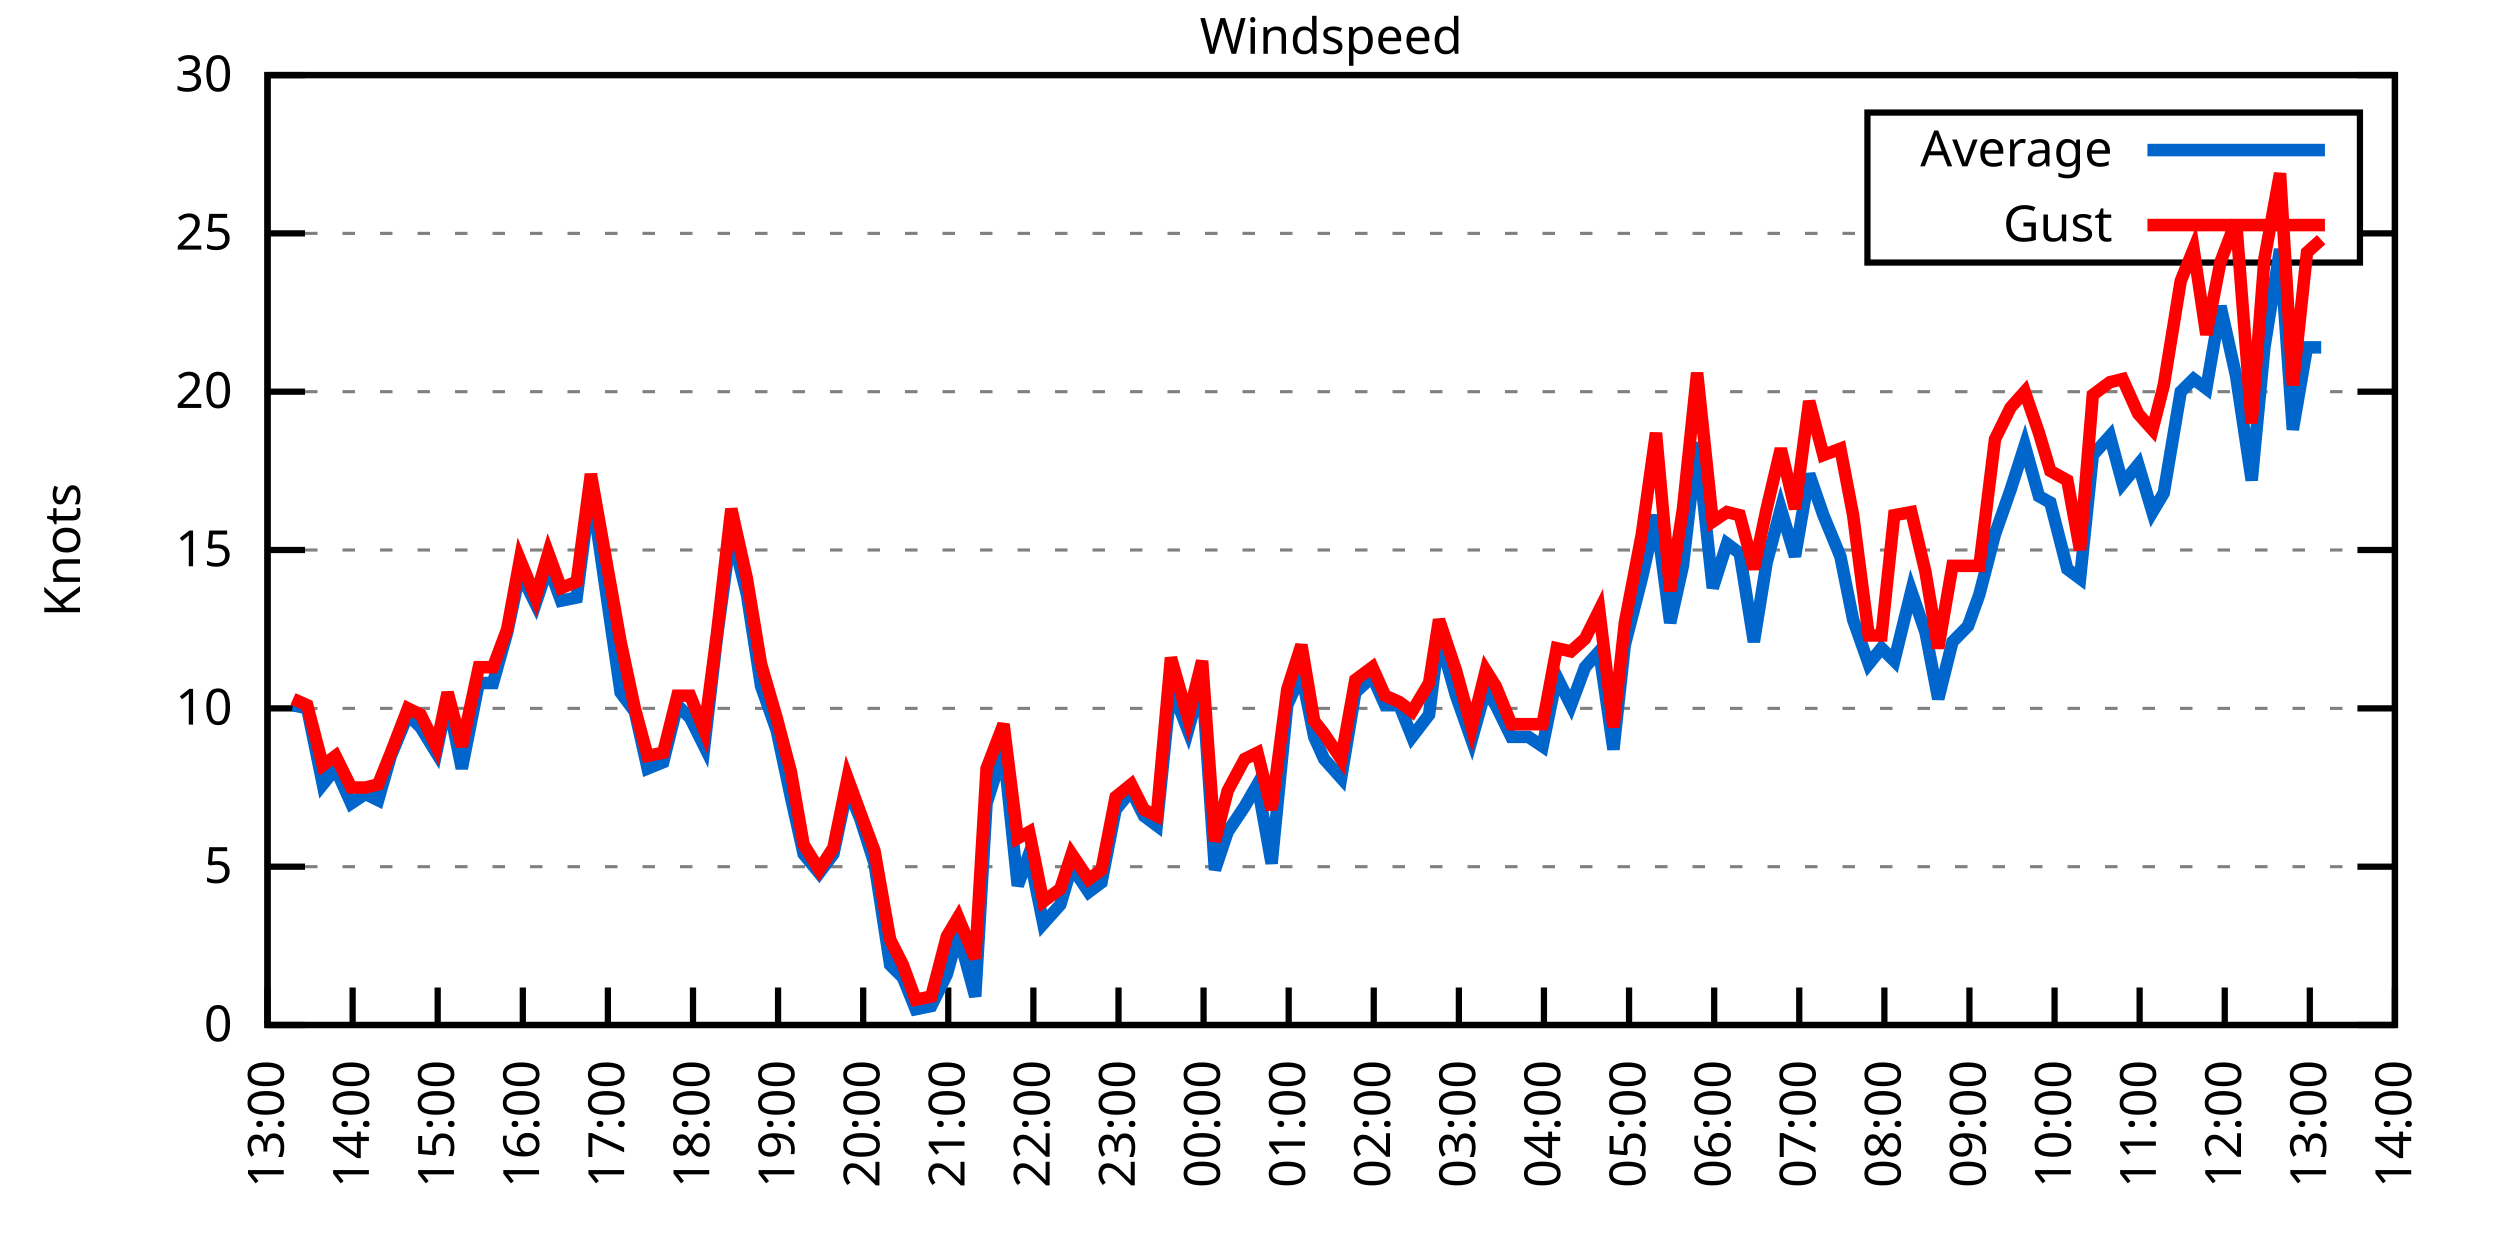
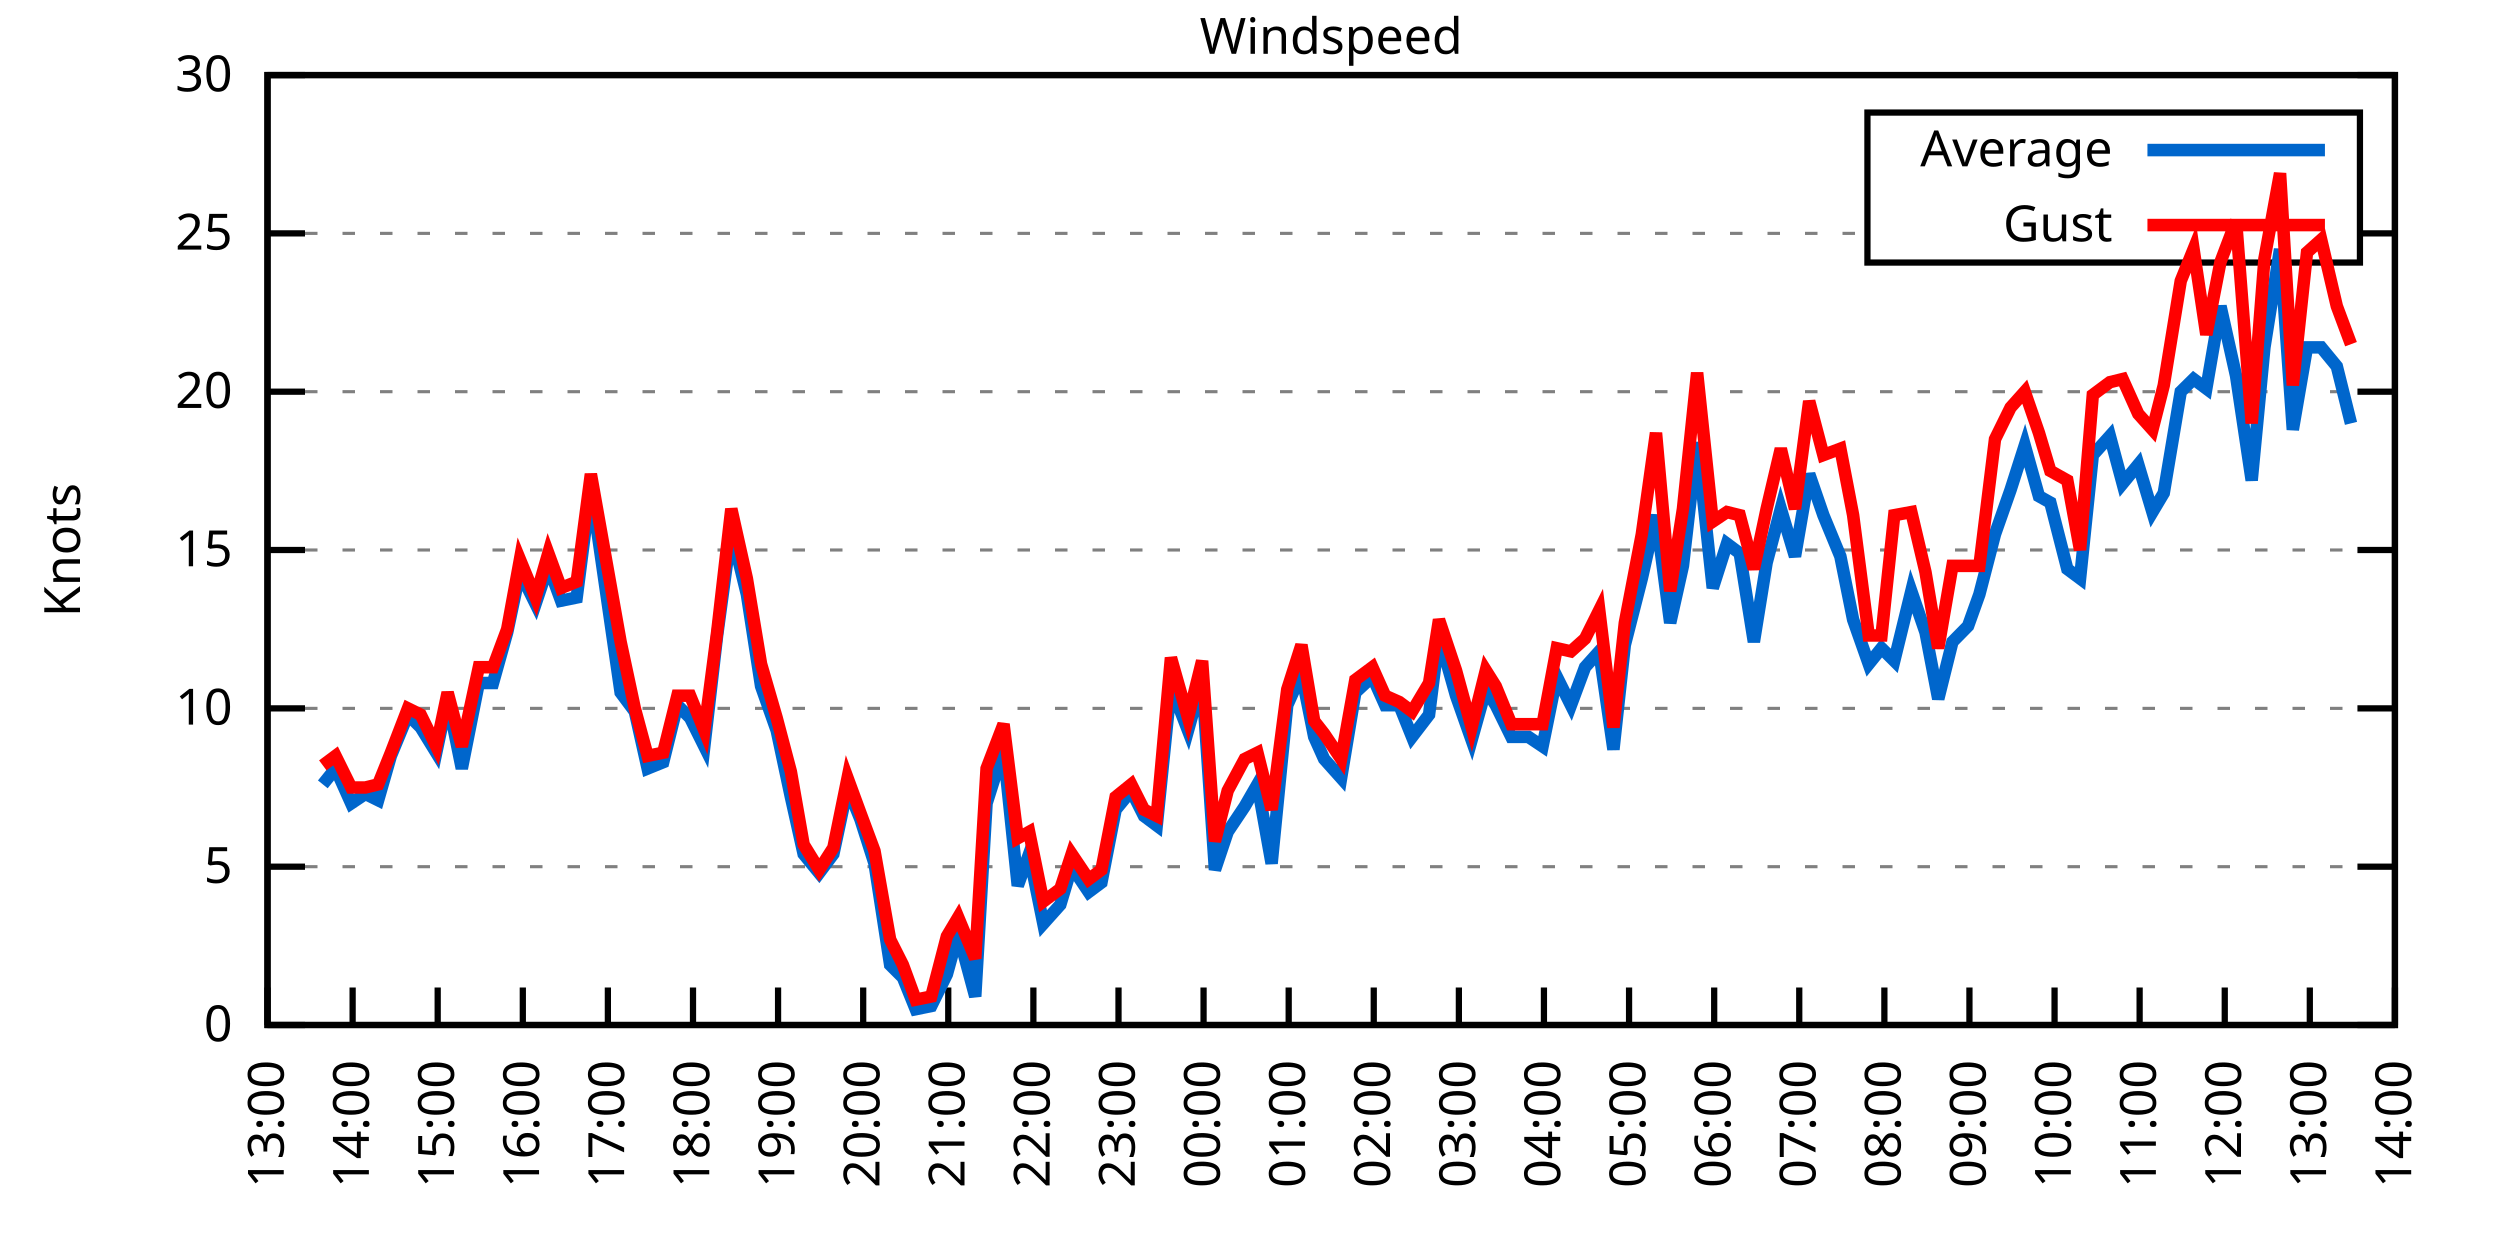
<svg xmlns="http://www.w3.org/2000/svg" xmlns:xlink="http://www.w3.org/1999/xlink" width="400" height="200" viewBox="0 0 400 200">
  <g id="gnuplot_canvas">
    <rect x="0" y="0" width="400" height="200" fill="none" />
    <defs>
      <circle id="gpDot" r="0.5" stroke-width="0.5" stroke="currentColor" />
      <path id="gpPt0" stroke-width="0.333" stroke="currentColor" d="M-1,0 h2 M0,-1 v2" />
      <path id="gpPt1" stroke-width="0.333" stroke="currentColor" d="M-1,-1 L1,1 M1,-1 L-1,1" />
      <path id="gpPt2" stroke-width="0.333" stroke="currentColor" d="M-1,0 L1,0 M0,-1 L0,1 M-1,-1 L1,1 M-1,1 L1,-1" />
      <rect id="gpPt3" stroke-width="0.333" stroke="currentColor" x="-1" y="-1" width="2" height="2" />
      <rect id="gpPt4" stroke-width="0.333" stroke="currentColor" fill="currentColor" x="-1" y="-1" width="2" height="2" />
      <circle id="gpPt5" stroke-width="0.333" stroke="currentColor" cx="0" cy="0" r="1" />
      <use xlink:href="#gpPt5" id="gpPt6" fill="currentColor" stroke="none" />
      <path id="gpPt7" stroke-width="0.333" stroke="currentColor" d="M0,-1.33 L-1.33,0.67 L1.33,0.67 z" />
      <use xlink:href="#gpPt7" id="gpPt8" fill="currentColor" stroke="none" />
      <use xlink:href="#gpPt7" id="gpPt9" stroke="currentColor" transform="rotate(180)" />
      <use xlink:href="#gpPt9" id="gpPt10" fill="currentColor" stroke="none" />
      <use xlink:href="#gpPt3" id="gpPt11" stroke="currentColor" transform="rotate(45)" />
      <use xlink:href="#gpPt11" id="gpPt12" fill="currentColor" stroke="none" />
      <path id="gpPt13" stroke-width="0.333" stroke="currentColor" d="M0,1.330 L1.265,0.411 L0.782,-1.067 L-0.782,-1.076 L-1.265,0.411 z" />
      <use xlink:href="#gpPt13" id="gpPt14" fill="currentColor" stroke="none" />
      <filter id="textbox" filterUnits="objectBoundingBox" x="0" y="0" height="1" width="1">
        <feFlood flood-color="white" flood-opacity="1" result="bgnd" />
        <feComposite in="SourceGraphic" in2="bgnd" operator="atop" />
      </filter>
      <filter id="greybox" filterUnits="objectBoundingBox" x="0" y="0" height="1" width="1">
        <feFlood flood-color="lightgrey" flood-opacity="1" result="grey" />
        <feComposite in="SourceGraphic" in2="grey" operator="atop" />
      </filter>
    </defs>
    <g fill="none" color="white" stroke="currentColor" stroke-width="1.00" stroke-linecap="butt" stroke-linejoin="miter">
</g>
    <g fill="none" color="black" stroke="currentColor" stroke-width="1.00" stroke-linecap="butt" stroke-linejoin="miter">
      <g stroke="none" shape-rendering="crispEdges">
        <polygon fill="rgb(255, 255, 255)" points="42.80,164.00 383.18,164.00 383.18,12.02 42.80,12.02 " />
      </g>
    </g>
    <g fill="none" color="black" stroke="currentColor" stroke-width="1.00" stroke-linecap="butt" stroke-linejoin="miter">
</g>
    <g fill="none" color="black" stroke="black" stroke-width="0.50" stroke-linecap="butt" stroke-linejoin="miter">
</g>
    <g fill="none" color="gray" stroke="currentColor" stroke-width="0.50" stroke-linecap="butt" stroke-linejoin="miter">
      <path stroke="gray" stroke-dasharray="2,4" class="gridline" d="M42.80,164.00 L383.19,164.00  " />
    </g>
    <g fill="none" color="gray" stroke="gray" stroke-width="1.00" stroke-linecap="butt" stroke-linejoin="miter">
</g>
    <g fill="none" color="black" stroke="currentColor" stroke-width="1.00" stroke-linecap="butt" stroke-linejoin="miter">
      <path stroke="black" d="M42.80,164.00 L48.80,164.00 M383.19,164.00 L377.19,164.00  " />
      <g transform="translate(37.20,166.60)" stroke="none" fill="black" font-family="Sans" font-size="8.00" text-anchor="end">
        <text>
          <tspan font-family="Sans"> 0</tspan>
        </text>
      </g>
    </g>
    <g fill="none" color="black" stroke="currentColor" stroke-width="1.00" stroke-linecap="butt" stroke-linejoin="miter">
</g>
    <g fill="none" color="black" stroke="black" stroke-width="0.50" stroke-linecap="butt" stroke-linejoin="miter">
</g>
    <g fill="none" color="gray" stroke="currentColor" stroke-width="0.50" stroke-linecap="butt" stroke-linejoin="miter">
      <path stroke="gray" stroke-dasharray="2,4" class="gridline" d="M42.80,138.67 L383.19,138.67  " />
    </g>
    <g fill="none" color="gray" stroke="gray" stroke-width="1.00" stroke-linecap="butt" stroke-linejoin="miter">
</g>
    <g fill="none" color="black" stroke="currentColor" stroke-width="1.00" stroke-linecap="butt" stroke-linejoin="miter">
      <path stroke="black" d="M42.80,138.67 L48.80,138.67 M383.19,138.67 L377.19,138.67  " />
      <g transform="translate(37.20,141.27)" stroke="none" fill="black" font-family="Sans" font-size="8.00" text-anchor="end">
        <text>
          <tspan font-family="Sans"> 5</tspan>
        </text>
      </g>
    </g>
    <g fill="none" color="black" stroke="currentColor" stroke-width="1.00" stroke-linecap="butt" stroke-linejoin="miter">
</g>
    <g fill="none" color="black" stroke="black" stroke-width="0.50" stroke-linecap="butt" stroke-linejoin="miter">
</g>
    <g fill="none" color="gray" stroke="currentColor" stroke-width="0.50" stroke-linecap="butt" stroke-linejoin="miter">
      <path stroke="gray" stroke-dasharray="2,4" class="gridline" d="M42.80,113.34 L383.19,113.34  " />
    </g>
    <g fill="none" color="gray" stroke="gray" stroke-width="1.00" stroke-linecap="butt" stroke-linejoin="miter">
</g>
    <g fill="none" color="black" stroke="currentColor" stroke-width="1.00" stroke-linecap="butt" stroke-linejoin="miter">
      <path stroke="black" d="M42.80,113.34 L48.80,113.34 M383.19,113.34 L377.19,113.34  " />
      <g transform="translate(37.20,115.94)" stroke="none" fill="black" font-family="Sans" font-size="8.00" text-anchor="end">
        <text>
          <tspan font-family="Sans"> 10</tspan>
        </text>
      </g>
    </g>
    <g fill="none" color="black" stroke="currentColor" stroke-width="1.00" stroke-linecap="butt" stroke-linejoin="miter">
</g>
    <g fill="none" color="black" stroke="black" stroke-width="0.50" stroke-linecap="butt" stroke-linejoin="miter">
</g>
    <g fill="none" color="gray" stroke="currentColor" stroke-width="0.50" stroke-linecap="butt" stroke-linejoin="miter">
      <path stroke="gray" stroke-dasharray="2,4" class="gridline" d="M42.80,88.00 L383.19,88.00  " />
    </g>
    <g fill="none" color="gray" stroke="gray" stroke-width="1.00" stroke-linecap="butt" stroke-linejoin="miter">
</g>
    <g fill="none" color="black" stroke="currentColor" stroke-width="1.00" stroke-linecap="butt" stroke-linejoin="miter">
      <path stroke="black" d="M42.80,88.00 L48.80,88.00 M383.19,88.00 L377.19,88.00  " />
      <g transform="translate(37.20,90.60)" stroke="none" fill="black" font-family="Sans" font-size="8.00" text-anchor="end">
        <text>
          <tspan font-family="Sans"> 15</tspan>
        </text>
      </g>
    </g>
    <g fill="none" color="black" stroke="currentColor" stroke-width="1.00" stroke-linecap="butt" stroke-linejoin="miter">
</g>
    <g fill="none" color="black" stroke="black" stroke-width="0.50" stroke-linecap="butt" stroke-linejoin="miter">
</g>
    <g fill="none" color="gray" stroke="currentColor" stroke-width="0.50" stroke-linecap="butt" stroke-linejoin="miter">
      <path stroke="gray" stroke-dasharray="2,4" class="gridline" d="M42.80,62.67 L383.19,62.67  " />
    </g>
    <g fill="none" color="gray" stroke="gray" stroke-width="1.00" stroke-linecap="butt" stroke-linejoin="miter">
</g>
    <g fill="none" color="black" stroke="currentColor" stroke-width="1.00" stroke-linecap="butt" stroke-linejoin="miter">
      <path stroke="black" d="M42.80,62.67 L48.80,62.67 M383.19,62.67 L377.19,62.67  " />
      <g transform="translate(37.20,65.27)" stroke="none" fill="black" font-family="Sans" font-size="8.00" text-anchor="end">
        <text>
          <tspan font-family="Sans"> 20</tspan>
        </text>
      </g>
    </g>
    <g fill="none" color="black" stroke="currentColor" stroke-width="1.00" stroke-linecap="butt" stroke-linejoin="miter">
</g>
    <g fill="none" color="black" stroke="black" stroke-width="0.50" stroke-linecap="butt" stroke-linejoin="miter">
</g>
    <g fill="none" color="gray" stroke="currentColor" stroke-width="0.50" stroke-linecap="butt" stroke-linejoin="miter">
      <path stroke="gray" stroke-dasharray="2,4" class="gridline" d="M42.80,37.34 L298.79,37.34 M377.59,37.34 L383.19,37.34  " />
    </g>
    <g fill="none" color="gray" stroke="gray" stroke-width="1.00" stroke-linecap="butt" stroke-linejoin="miter">
</g>
    <g fill="none" color="black" stroke="currentColor" stroke-width="1.00" stroke-linecap="butt" stroke-linejoin="miter">
      <path stroke="black" d="M42.80,37.34 L48.80,37.34 M383.19,37.34 L377.19,37.34  " />
      <g transform="translate(37.20,39.94)" stroke="none" fill="black" font-family="Sans" font-size="8.00" text-anchor="end">
        <text>
          <tspan font-family="Sans"> 25</tspan>
        </text>
      </g>
    </g>
    <g fill="none" color="black" stroke="currentColor" stroke-width="1.00" stroke-linecap="butt" stroke-linejoin="miter">
</g>
    <g fill="none" color="black" stroke="black" stroke-width="0.50" stroke-linecap="butt" stroke-linejoin="miter">
</g>
    <g fill="none" color="gray" stroke="currentColor" stroke-width="0.50" stroke-linecap="butt" stroke-linejoin="miter">
      <path stroke="gray" stroke-dasharray="2,4" class="gridline" d="M42.80,12.01 L383.19,12.01  " />
    </g>
    <g fill="none" color="gray" stroke="gray" stroke-width="1.00" stroke-linecap="butt" stroke-linejoin="miter">
</g>
    <g fill="none" color="black" stroke="currentColor" stroke-width="1.00" stroke-linecap="butt" stroke-linejoin="miter">
      <path stroke="black" d="M42.80,12.01 L48.80,12.01 M383.19,12.01 L377.19,12.01  " />
      <g transform="translate(37.20,14.61)" stroke="none" fill="black" font-family="Sans" font-size="8.00" text-anchor="end">
        <text>
          <tspan font-family="Sans"> 30</tspan>
        </text>
      </g>
    </g>
    <g fill="none" color="black" stroke="currentColor" stroke-width="1.00" stroke-linecap="butt" stroke-linejoin="miter">
      <path stroke="black" d="M42.80,164.00 L42.80,158.00  " />
      <g transform="translate(45.40,169.60) rotate(270.00)" stroke="none" fill="black" font-family="Sans" font-size="8.00" text-anchor="end">
        <text>
          <tspan font-family="Sans">13:00</tspan>
        </text>
      </g>
    </g>
    <g fill="none" color="black" stroke="currentColor" stroke-width="1.00" stroke-linecap="butt" stroke-linejoin="miter">
      <path stroke="black" d="M56.42,164.00 L56.42,158.00  " />
      <g transform="translate(59.02,169.60) rotate(270.00)" stroke="none" fill="black" font-family="Sans" font-size="8.00" text-anchor="end">
        <text>
          <tspan font-family="Sans">14:00</tspan>
        </text>
      </g>
    </g>
    <g fill="none" color="black" stroke="currentColor" stroke-width="1.00" stroke-linecap="butt" stroke-linejoin="miter">
      <path stroke="black" d="M70.03,164.00 L70.03,158.00  " />
      <g transform="translate(72.63,169.60) rotate(270.00)" stroke="none" fill="black" font-family="Sans" font-size="8.00" text-anchor="end">
        <text>
          <tspan font-family="Sans">15:00</tspan>
        </text>
      </g>
    </g>
    <g fill="none" color="black" stroke="currentColor" stroke-width="1.00" stroke-linecap="butt" stroke-linejoin="miter">
      <path stroke="black" d="M83.65,164.00 L83.65,158.00  " />
      <g transform="translate(86.25,169.60) rotate(270.00)" stroke="none" fill="black" font-family="Sans" font-size="8.00" text-anchor="end">
        <text>
          <tspan font-family="Sans">16:00</tspan>
        </text>
      </g>
    </g>
    <g fill="none" color="black" stroke="currentColor" stroke-width="1.00" stroke-linecap="butt" stroke-linejoin="miter">
      <path stroke="black" d="M97.26,164.00 L97.26,158.00  " />
      <g transform="translate(99.86,169.60) rotate(270.00)" stroke="none" fill="black" font-family="Sans" font-size="8.00" text-anchor="end">
        <text>
          <tspan font-family="Sans">17:00</tspan>
        </text>
      </g>
    </g>
    <g fill="none" color="black" stroke="currentColor" stroke-width="1.00" stroke-linecap="butt" stroke-linejoin="miter">
      <path stroke="black" d="M110.88,164.00 L110.88,158.00  " />
      <g transform="translate(113.48,169.60) rotate(270.00)" stroke="none" fill="black" font-family="Sans" font-size="8.00" text-anchor="end">
        <text>
          <tspan font-family="Sans">18:00</tspan>
        </text>
      </g>
    </g>
    <g fill="none" color="black" stroke="currentColor" stroke-width="1.00" stroke-linecap="butt" stroke-linejoin="miter">
      <path stroke="black" d="M124.49,164.00 L124.49,158.00  " />
      <g transform="translate(127.09,169.60) rotate(270.00)" stroke="none" fill="black" font-family="Sans" font-size="8.00" text-anchor="end">
        <text>
          <tspan font-family="Sans">19:00</tspan>
        </text>
      </g>
    </g>
    <g fill="none" color="black" stroke="currentColor" stroke-width="1.00" stroke-linecap="butt" stroke-linejoin="miter">
      <path stroke="black" d="M138.11,164.00 L138.11,158.00  " />
      <g transform="translate(140.71,169.60) rotate(270.00)" stroke="none" fill="black" font-family="Sans" font-size="8.00" text-anchor="end">
        <text>
          <tspan font-family="Sans">20:00</tspan>
        </text>
      </g>
    </g>
    <g fill="none" color="black" stroke="currentColor" stroke-width="1.00" stroke-linecap="butt" stroke-linejoin="miter">
      <path stroke="black" d="M151.72,164.00 L151.72,158.00  " />
      <g transform="translate(154.32,169.60) rotate(270.00)" stroke="none" fill="black" font-family="Sans" font-size="8.00" text-anchor="end">
        <text>
          <tspan font-family="Sans">21:00</tspan>
        </text>
      </g>
    </g>
    <g fill="none" color="black" stroke="currentColor" stroke-width="1.00" stroke-linecap="butt" stroke-linejoin="miter">
      <path stroke="black" d="M165.34,164.00 L165.34,158.00  " />
      <g transform="translate(167.94,169.60) rotate(270.00)" stroke="none" fill="black" font-family="Sans" font-size="8.00" text-anchor="end">
        <text>
          <tspan font-family="Sans">22:00</tspan>
        </text>
      </g>
    </g>
    <g fill="none" color="black" stroke="currentColor" stroke-width="1.00" stroke-linecap="butt" stroke-linejoin="miter">
      <path stroke="black" d="M178.96,164.00 L178.96,158.00  " />
      <g transform="translate(181.56,169.60) rotate(270.00)" stroke="none" fill="black" font-family="Sans" font-size="8.00" text-anchor="end">
        <text>
          <tspan font-family="Sans">23:00</tspan>
        </text>
      </g>
    </g>
    <g fill="none" color="black" stroke="currentColor" stroke-width="1.00" stroke-linecap="butt" stroke-linejoin="miter">
      <path stroke="black" d="M192.57,164.00 L192.57,158.00  " />
      <g transform="translate(195.17,169.60) rotate(270.00)" stroke="none" fill="black" font-family="Sans" font-size="8.00" text-anchor="end">
        <text>
          <tspan font-family="Sans">00:00</tspan>
        </text>
      </g>
    </g>
    <g fill="none" color="black" stroke="currentColor" stroke-width="1.00" stroke-linecap="butt" stroke-linejoin="miter">
      <path stroke="black" d="M206.19,164.00 L206.19,158.00  " />
      <g transform="translate(208.79,169.60) rotate(270.00)" stroke="none" fill="black" font-family="Sans" font-size="8.00" text-anchor="end">
        <text>
          <tspan font-family="Sans">01:00</tspan>
        </text>
      </g>
    </g>
    <g fill="none" color="black" stroke="currentColor" stroke-width="1.00" stroke-linecap="butt" stroke-linejoin="miter">
      <path stroke="black" d="M219.80,164.00 L219.80,158.00  " />
      <g transform="translate(222.40,169.60) rotate(270.00)" stroke="none" fill="black" font-family="Sans" font-size="8.00" text-anchor="end">
        <text>
          <tspan font-family="Sans">02:00</tspan>
        </text>
      </g>
    </g>
    <g fill="none" color="black" stroke="currentColor" stroke-width="1.00" stroke-linecap="butt" stroke-linejoin="miter">
      <path stroke="black" d="M233.42,164.00 L233.42,158.00  " />
      <g transform="translate(236.02,169.60) rotate(270.00)" stroke="none" fill="black" font-family="Sans" font-size="8.00" text-anchor="end">
        <text>
          <tspan font-family="Sans">03:00</tspan>
        </text>
      </g>
    </g>
    <g fill="none" color="black" stroke="currentColor" stroke-width="1.00" stroke-linecap="butt" stroke-linejoin="miter">
      <path stroke="black" d="M247.03,164.00 L247.03,158.00  " />
      <g transform="translate(249.63,169.60) rotate(270.00)" stroke="none" fill="black" font-family="Sans" font-size="8.00" text-anchor="end">
        <text>
          <tspan font-family="Sans">04:00</tspan>
        </text>
      </g>
    </g>
    <g fill="none" color="black" stroke="currentColor" stroke-width="1.00" stroke-linecap="butt" stroke-linejoin="miter">
      <path stroke="black" d="M260.65,164.00 L260.65,158.00  " />
      <g transform="translate(263.25,169.60) rotate(270.00)" stroke="none" fill="black" font-family="Sans" font-size="8.00" text-anchor="end">
        <text>
          <tspan font-family="Sans">05:00</tspan>
        </text>
      </g>
    </g>
    <g fill="none" color="black" stroke="currentColor" stroke-width="1.00" stroke-linecap="butt" stroke-linejoin="miter">
      <path stroke="black" d="M274.27,164.00 L274.27,158.00  " />
      <g transform="translate(276.87,169.60) rotate(270.00)" stroke="none" fill="black" font-family="Sans" font-size="8.00" text-anchor="end">
        <text>
          <tspan font-family="Sans">06:00</tspan>
        </text>
      </g>
    </g>
    <g fill="none" color="black" stroke="currentColor" stroke-width="1.00" stroke-linecap="butt" stroke-linejoin="miter">
      <path stroke="black" d="M287.88,164.00 L287.88,158.00  " />
      <g transform="translate(290.48,169.60) rotate(270.00)" stroke="none" fill="black" font-family="Sans" font-size="8.00" text-anchor="end">
        <text>
          <tspan font-family="Sans">07:00</tspan>
        </text>
      </g>
    </g>
    <g fill="none" color="black" stroke="currentColor" stroke-width="1.00" stroke-linecap="butt" stroke-linejoin="miter">
      <path stroke="black" d="M301.50,164.00 L301.50,158.00  " />
      <g transform="translate(304.10,169.60) rotate(270.00)" stroke="none" fill="black" font-family="Sans" font-size="8.00" text-anchor="end">
        <text>
          <tspan font-family="Sans">08:00</tspan>
        </text>
      </g>
    </g>
    <g fill="none" color="black" stroke="currentColor" stroke-width="1.00" stroke-linecap="butt" stroke-linejoin="miter">
      <path stroke="black" d="M315.11,164.00 L315.11,158.00  " />
      <g transform="translate(317.71,169.60) rotate(270.00)" stroke="none" fill="black" font-family="Sans" font-size="8.00" text-anchor="end">
        <text>
          <tspan font-family="Sans">09:00</tspan>
        </text>
      </g>
    </g>
    <g fill="none" color="black" stroke="currentColor" stroke-width="1.00" stroke-linecap="butt" stroke-linejoin="miter">
      <path stroke="black" d="M328.73,164.00 L328.73,158.00  " />
      <g transform="translate(331.33,169.60) rotate(270.00)" stroke="none" fill="black" font-family="Sans" font-size="8.00" text-anchor="end">
        <text>
          <tspan font-family="Sans">10:00</tspan>
        </text>
      </g>
    </g>
    <g fill="none" color="black" stroke="currentColor" stroke-width="1.00" stroke-linecap="butt" stroke-linejoin="miter">
      <path stroke="black" d="M342.34,164.00 L342.34,158.00  " />
      <g transform="translate(344.94,169.60) rotate(270.00)" stroke="none" fill="black" font-family="Sans" font-size="8.00" text-anchor="end">
        <text>
          <tspan font-family="Sans">11:00</tspan>
        </text>
      </g>
    </g>
    <g fill="none" color="black" stroke="currentColor" stroke-width="1.00" stroke-linecap="butt" stroke-linejoin="miter">
      <path stroke="black" d="M355.96,164.00 L355.96,158.00  " />
      <g transform="translate(358.56,169.60) rotate(270.00)" stroke="none" fill="black" font-family="Sans" font-size="8.00" text-anchor="end">
        <text>
          <tspan font-family="Sans">12:00</tspan>
        </text>
      </g>
    </g>
    <g fill="none" color="black" stroke="currentColor" stroke-width="1.00" stroke-linecap="butt" stroke-linejoin="miter">
      <path stroke="black" d="M369.57,164.00 L369.57,158.00  " />
      <g transform="translate(372.17,169.60) rotate(270.00)" stroke="none" fill="black" font-family="Sans" font-size="8.00" text-anchor="end">
        <text>
          <tspan font-family="Sans">13:00</tspan>
        </text>
      </g>
    </g>
    <g fill="none" color="black" stroke="currentColor" stroke-width="1.00" stroke-linecap="butt" stroke-linejoin="miter">
      <path stroke="black" d="M383.19,164.00 L383.19,158.00  " />
      <g transform="translate(385.79,169.60) rotate(270.00)" stroke="none" fill="black" font-family="Sans" font-size="8.00" text-anchor="end">
        <text>
          <tspan font-family="Sans">14:00</tspan>
        </text>
      </g>
    </g>
    <g fill="none" color="black" stroke="currentColor" stroke-width="1.00" stroke-linecap="butt" stroke-linejoin="miter">
</g>
    <g fill="none" color="black" stroke="currentColor" stroke-width="1.00" stroke-linecap="butt" stroke-linejoin="miter">
      <path stroke="black" d="M42.80,12.01 L42.80,164.00 L383.19,164.00 L383.19,12.01 L42.80,12.01 Z  " />
    </g>
    <g fill="none" color="black" stroke="currentColor" stroke-width="1.00" stroke-linecap="butt" stroke-linejoin="miter">
</g>
    <g fill="none" color="black" stroke="currentColor" stroke-width="1.00" stroke-linecap="butt" stroke-linejoin="miter">
      <path stroke="black" d="M298.79,42.01 L298.79,18.01 L377.59,18.01 L377.59,42.01 L298.79,42.01 Z  " />
    </g>
    <g id="Windspeed_plot_1">
      <g fill="none" color="white" stroke="black" stroke-width="2.00" stroke-linecap="butt" stroke-linejoin="miter">
</g>
      <g fill="none" color="black" stroke="currentColor" stroke-width="2.00" stroke-linecap="butt" stroke-linejoin="miter">
        <g transform="translate(337.99,26.61)" stroke="none" fill="black" font-family="Sans" font-size="8.00" text-anchor="end">
          <text>
            <tspan font-family="Sans">Average</tspan>
          </text>
        </g>
      </g>
      <g fill="none" color="black" stroke="currentColor" stroke-width="2.00" stroke-linecap="butt" stroke-linejoin="miter">
-         <path stroke="rgb(  0, 102, 204)" d="M343.59,24.01 L371.99,24.01 M46.88,112.83 L49.15,113.34 L51.65,125.50 L53.69,122.96 L56.19,128.54 L58.46,127.02   L60.50,128.03 L62.54,120.94 L65.27,114.35 L67.31,116.38 L69.80,120.43 L71.62,111.82 L73.89,122.96 L76.61,109.28   L78.88,109.28 L81.15,101.18 L83.19,91.55 L85.69,96.62 L87.73,90.54 L89.77,96.11 L92.27,95.60 L94.54,77.87   L99.30,110.80 L101.57,113.84 L103.62,122.96 L106.11,121.95 L108.38,112.83 L110.42,114.86 L112.69,119.42 L114.74,101.68   L117.01,84.97 L119.50,95.10 L121.77,109.79 L124.27,116.88 L126.54,127.52 L128.58,136.64 L131.07,139.68 L133.34,136.64   L135.61,126.00 L137.66,131.07 L139.92,138.16 L142.42,154.37 L144.46,156.40 L146.51,161.47 L149.00,160.96 L151.50,155.89   L153.31,149.31 L156.04,159.44 L157.85,128.54 L160.57,119.92 L162.84,141.71 L164.66,136.64 L166.93,147.79 L169.65,144.75   L171.47,138.67 L174.19,142.72 L176.23,141.20 L178.50,129.55 L181.00,126.51 L183.04,130.56 L185.08,132.08 L187.35,109.79   L190.08,116.88 L192.34,108.78 L194.39,139.17 L196.43,133.10 L199.15,129.04 L201.19,125.50 L203.46,138.16 L205.96,112.83   L208.23,107.76 L210.27,117.90 L211.86,121.44 L214.58,124.48 L216.85,110.80 L219.58,108.27 L221.62,112.83 L223.89,112.83   L225.93,117.90 L228.65,114.35 L230.24,101.68 L232.96,111.31 L235.46,118.40 L237.73,110.30 L239.32,112.83 L241.81,117.90   L244.54,117.90 L246.81,119.42 L249.08,108.27 L251.35,112.83 L253.61,106.75 L255.88,104.22 L258.15,119.92 L259.97,103.20   L262.69,92.56 L264.96,82.43 L267.23,99.66 L269.27,90.54 L271.54,70.78 L274.04,94.08 L276.31,86.99 L278.35,88.51   L280.62,102.70 L282.66,90.03 L284.93,81.42 L287.20,89.02 L289.47,75.85 L291.74,82.43 L294.46,89.02 L296.50,99.15   L299.00,106.24 L301.04,103.71 L303.08,105.74 L305.81,94.59 L308.08,101.18 L310.12,111.82 L312.39,102.70 L314.89,100.16   L316.70,95.10 L319.20,85.47 L321.69,78.38 L323.96,71.29 L326.23,79.39 L328.05,80.41 L330.77,91.04 L332.81,92.56   L334.85,72.81 L337.58,69.77 L339.62,77.37 L342.12,74.33 L344.39,81.93 L346.20,78.89 L348.92,62.67 L350.97,60.65   L353.01,62.17 L355.28,48.99 L357.77,60.14 L360.27,76.86 L362.31,55.58 L364.81,39.87 L366.85,68.75 L369.12,55.58   L371.39,55.58  " />
+         <path stroke="rgb(  0, 102, 204)" d="M343.59,24.01 L371.99,24.01 M51.65,125.50 L53.69,122.96 L56.19,128.54 L58.46,127.02 L60.50,128.03 L62.54,120.94   L65.27,114.35 L67.31,116.38 L69.80,120.43 L71.62,111.82 L73.89,122.96 L76.61,109.28 L78.88,109.28 L81.15,101.18   L83.19,91.55 L85.69,96.62 L87.73,90.54 L89.77,96.11 L92.27,95.60 L94.54,77.87 L99.30,110.80 L101.57,113.84   L103.62,122.96 L106.11,121.95 L108.38,112.83 L110.42,114.86 L112.69,119.42 L114.74,101.68 L117.01,84.97 L119.50,95.10   L121.77,109.79 L124.27,116.88 L126.54,127.52 L128.58,136.64 L131.07,139.68 L133.34,136.64 L135.61,126.00 L137.66,131.07   L139.92,138.16 L142.42,154.37 L144.46,156.40 L146.51,161.47 L149.00,160.96 L151.50,155.89 L153.31,149.31 L156.04,159.44   L157.85,128.54 L160.57,119.92 L162.84,141.71 L164.66,136.64 L166.93,147.79 L169.65,144.75 L171.47,138.67 L174.19,142.72   L176.23,141.20 L178.50,129.55 L181.00,126.51 L183.04,130.56 L185.08,132.08 L187.35,109.79 L190.08,116.88 L192.34,108.78   L194.39,139.17 L196.43,133.10 L199.15,129.04 L201.19,125.50 L203.46,138.16 L205.96,112.83 L208.23,107.76 L210.27,117.90   L211.86,121.44 L214.58,124.48 L216.85,110.80 L219.58,108.27 L221.62,112.83 L223.89,112.83 L225.93,117.90 L228.65,114.35   L230.24,101.68 L232.96,111.31 L235.46,118.40 L237.73,110.30 L239.32,112.83 L241.81,117.90 L244.54,117.90 L246.81,119.42   L249.08,108.27 L251.35,112.83 L253.61,106.75 L255.88,104.22 L258.15,119.92 L259.97,103.20 L262.69,92.56 L264.96,82.43   L267.23,99.66 L269.27,90.54 L271.54,70.78 L274.04,94.08 L276.31,86.99 L278.35,88.51 L280.62,102.70 L282.66,90.03   L284.93,81.42 L287.20,89.02 L289.47,75.85 L291.74,82.43 L294.46,89.02 L296.50,99.15 L299.00,106.24 L301.04,103.71   L303.08,105.74 L305.81,94.59 L308.08,101.18 L310.12,111.82 L312.39,102.70 L314.89,100.16 L316.70,95.10 L319.20,85.47   L321.69,78.38 L323.96,71.29 L326.23,79.39 L328.05,80.41 L330.77,91.04 L332.81,92.56 L334.85,72.81 L337.58,69.77   L339.62,77.37 L342.12,74.33 L344.39,81.93 L346.20,78.89 L348.92,62.67 L350.97,60.65 L353.01,62.17 L355.28,48.99   L357.77,60.14 L360.27,76.86 L362.31,55.58 L364.81,39.87 L366.85,68.75 L369.12,55.58 L371.39,55.58 L373.89,58.62   L376.16,67.74  " />
      </g>
    </g>
    <g id="Windspeed_plot_2">
      <g fill="none" color="black" stroke="currentColor" stroke-width="2.00" stroke-linecap="butt" stroke-linejoin="miter">
        <g transform="translate(337.99,38.61)" stroke="none" fill="black" font-family="Sans" font-size="8.00" text-anchor="end">
          <text>
            <tspan font-family="Sans">Gust</tspan>
          </text>
        </g>
      </g>
      <g fill="none" color="black" stroke="currentColor" stroke-width="2.00" stroke-linecap="butt" stroke-linejoin="miter">
-         <path stroke="rgb(255,   0,   0)" d="M343.59,36.01 L371.99,36.01 M46.88,111.82 L49.15,112.83 L51.65,122.46 L53.69,120.94 L56.19,126.00 L58.46,126.00   L60.50,125.50 L62.54,120.43 L65.27,113.34 L67.31,114.35 L69.80,119.42 L71.62,110.80 L73.89,119.42 L76.61,106.75   L78.88,106.75 L81.15,100.67 L83.19,89.52 L85.69,95.60 L87.73,88.51 L89.77,94.08 L92.27,93.07 L94.54,75.85   L99.30,102.70 L101.57,113.34 L103.62,120.94 L106.11,120.43 L108.38,111.31 L110.42,111.31 L112.69,116.88 L114.74,101.18   L117.01,81.42 L119.50,92.56 L121.77,106.24 L124.27,114.86 L126.54,123.47 L128.58,135.12 L131.07,139.17 L133.34,135.63   L135.61,124.48 L137.66,130.06 L139.92,136.14 L142.42,150.32 L144.46,154.37 L146.51,159.95 L149.00,159.44 L151.50,149.81   L153.31,146.77 L156.04,153.36 L157.85,122.96 L160.57,115.87 L162.84,134.11 L164.66,133.10 L166.93,144.24 L169.65,142.21   L171.47,136.64 L174.19,140.69 L176.23,139.17 L178.50,127.52 L181.00,125.50 L183.04,129.55 L185.08,130.56 L187.35,105.23   L190.08,114.86 L192.34,105.74 L194.39,134.62 L196.43,126.51 L199.15,121.44 L201.19,120.43 L203.46,129.55 L205.96,110.30   L208.23,103.20 L210.27,115.36 L211.86,117.39 L214.58,121.44 L216.85,108.78 L219.58,106.75 L221.62,111.31 L223.89,112.32   L225.93,113.84 L228.65,109.28 L230.24,99.15 L232.96,107.26 L235.46,116.38 L237.73,107.26 L239.32,109.79 L241.81,115.87   L244.54,115.87 L246.81,115.87 L249.08,103.71 L251.35,104.22 L253.61,102.19 L255.88,97.63 L258.15,116.38 L259.97,99.66   L262.69,85.47 L264.96,69.26 L267.23,94.59 L269.27,81.42 L271.54,59.63 L274.04,83.45 L276.31,81.93 L278.35,82.43   L280.62,91.04 L282.66,81.42 L284.93,71.79 L287.20,81.42 L289.47,64.19 L291.74,72.81 L294.46,71.79 L296.50,82.43   L299.00,101.68 L301.04,101.68 L303.08,82.43 L305.81,81.93 L308.08,91.55 L310.12,103.71 L312.39,90.54 L314.89,90.54   L316.70,90.54 L319.20,70.27 L321.69,65.21 L323.96,62.67 L326.23,69.26 L328.05,75.34 L330.77,76.86 L332.81,88.00   L334.85,63.18 L337.58,61.15 L339.62,60.65 L342.12,66.22 L344.39,68.75 L346.20,61.66 L348.92,44.94 L350.97,39.87   L353.01,53.55 L355.28,41.90 L357.77,35.32 L360.27,67.74 L362.31,41.39 L364.81,27.72 L366.85,61.66 L369.12,40.38   L371.39,38.35  " />
+         <path stroke="rgb(255,   0,   0)" d="M343.59,36.01 L371.99,36.01 M51.65,122.46 L53.69,120.94 L56.19,126.00 L58.46,126.00 L60.50,125.50 L62.54,120.43   L65.27,113.34 L67.31,114.35 L69.80,119.42 L71.62,110.80 L73.89,119.42 L76.61,106.75 L78.88,106.75 L81.15,100.67   L83.19,89.52 L85.69,95.60 L87.73,88.51 L89.77,94.08 L92.27,93.07 L94.54,75.85 L99.30,102.70 L101.57,113.34   L103.62,120.94 L106.11,120.43 L108.38,111.31 L110.42,111.31 L112.69,116.88 L114.74,101.18 L117.01,81.42 L119.50,92.56   L121.77,106.24 L124.27,114.86 L126.54,123.47 L128.58,135.12 L131.07,139.17 L133.34,135.63 L135.61,124.48 L137.66,130.06   L139.92,136.14 L142.42,150.32 L144.46,154.37 L146.51,159.95 L149.00,159.44 L151.50,149.81 L153.31,146.77 L156.04,153.36   L157.85,122.96 L160.57,115.87 L162.84,134.11 L164.66,133.10 L166.93,144.24 L169.65,142.21 L171.47,136.64 L174.19,140.69   L176.23,139.17 L178.50,127.52 L181.00,125.50 L183.04,129.55 L185.08,130.56 L187.35,105.23 L190.08,114.86 L192.34,105.74   L194.39,134.62 L196.43,126.51 L199.15,121.44 L201.19,120.43 L203.46,129.55 L205.96,110.30 L208.23,103.20 L210.27,115.36   L211.86,117.39 L214.58,121.44 L216.85,108.78 L219.58,106.75 L221.62,111.31 L223.89,112.32 L225.93,113.84 L228.65,109.28   L230.24,99.15 L232.96,107.26 L235.46,116.38 L237.73,107.26 L239.32,109.79 L241.81,115.87 L244.54,115.87 L246.81,115.87   L249.08,103.71 L251.35,104.22 L253.61,102.19 L255.88,97.63 L258.15,116.38 L259.97,99.66 L262.69,85.47 L264.96,69.26   L267.23,94.59 L269.27,81.42 L271.54,59.63 L274.04,83.45 L276.31,81.93 L278.35,82.43 L280.62,91.04 L282.66,81.42   L284.93,71.79 L287.20,81.42 L289.47,64.19 L291.74,72.81 L294.46,71.79 L296.50,82.43 L299.00,101.68 L301.04,101.68   L303.08,82.43 L305.81,81.93 L308.08,91.55 L310.12,103.71 L312.39,90.54 L314.89,90.54 L316.70,90.54 L319.20,70.27   L321.69,65.21 L323.96,62.67 L326.23,69.26 L328.05,75.34 L330.77,76.86 L332.81,88.00 L334.85,63.18 L337.58,61.15   L339.62,60.65 L342.12,66.22 L344.39,68.75 L346.20,61.66 L348.92,44.94 L350.97,39.87 L353.01,53.55 L355.28,41.90   L357.77,35.32 L360.27,67.74 L362.31,41.39 L364.81,27.72 L366.85,61.66 L369.12,40.38 L371.39,38.35 L373.89,48.99   L376.16,55.07  " />
      </g>
    </g>
    <g fill="none" color="black" stroke="currentColor" stroke-width="2.00" stroke-linecap="butt" stroke-linejoin="miter">
</g>
    <g fill="none" color="black" stroke="black" stroke-width="1.00" stroke-linecap="butt" stroke-linejoin="miter">
</g>
    <g fill="none" color="black" stroke="currentColor" stroke-width="1.00" stroke-linecap="butt" stroke-linejoin="miter">
      <path stroke="black" d="M42.80,12.01 L42.80,164.00 L383.19,164.00 L383.19,12.01 L42.80,12.01 Z  " />
      <g transform="translate(12.80,88.01) rotate(270.00)" stroke="none" fill="black" font-family="Sans" font-size="8.00" text-anchor="middle">
        <text>
          <tspan font-family="Sans">Knots</tspan>
        </text>
      </g>
    </g>
    <g fill="none" color="black" stroke="currentColor" stroke-width="1.00" stroke-linecap="butt" stroke-linejoin="miter">
</g>
    <g fill="none" color="black" stroke="currentColor" stroke-width="1.00" stroke-linecap="butt" stroke-linejoin="miter">
      <g transform="translate(212.99,8.61)" stroke="none" fill="black" font-family="Sans" font-size="8.00" text-anchor="middle">
        <text>
          <tspan font-family="Sans">Windspeed</tspan>
        </text>
      </g>
    </g>
    <g fill="none" color="black" stroke="currentColor" stroke-width="1.00" stroke-linecap="butt" stroke-linejoin="miter">
</g>
  </g>
</svg>
